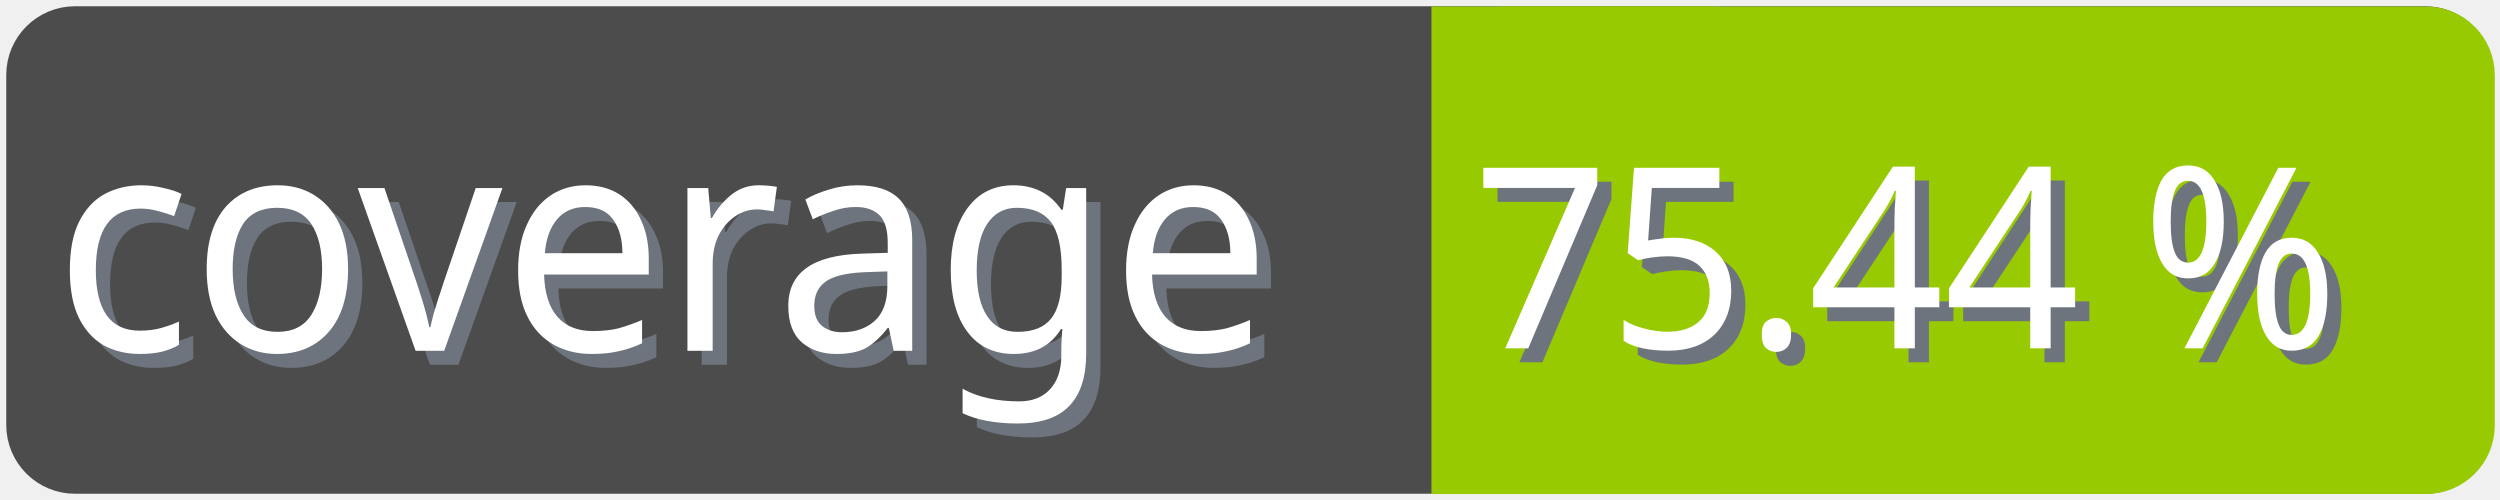
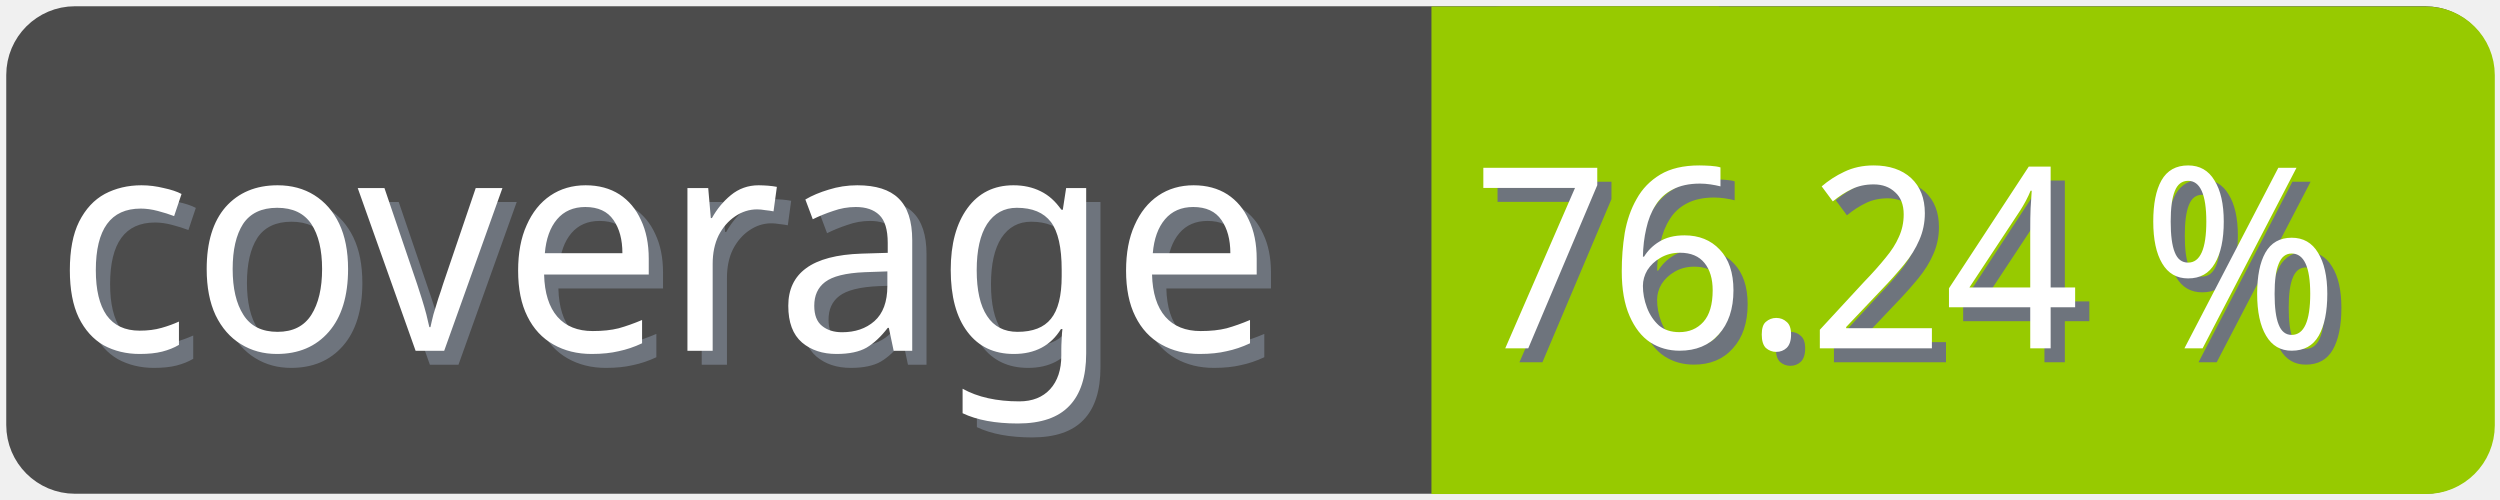
<svg xmlns="http://www.w3.org/2000/svg" width="100" height="20">
  <g>
    <rect fill="none" id="canvas_background" height="22" width="102" y="-1" x="-1" />
  </g>
  <g>
    <rect rx="2" id="svg_1" height="18" width="98" y="1" x="1" stroke-width="1.5" stroke="#4c4c4c" fill="#4c4c4c" />
    <text transform="matrix(0.95, 0, 0, 1.01133, 0.0809801, -0.0237383)" font-weight="normal" xml:space="preserve" text-anchor="start" font-family="'Trebuchet MS', Gadget, sans-serif" font-size="12" id="svg_8" y="14.45" x="2.8" stroke-width="0" stroke="#4c4c4c" fill="#6e747d">coverage</text>
    <text transform="matrix(0.95, 0, 0, 1.01133, 0.0809801, -0.0237383)" font-weight="normal" xml:space="preserve" text-anchor="start" font-family="'Trebuchet MS', Gadget, sans-serif" font-size="12" id="svg_3" y="13.9" x="2.2" stroke-width="0" stroke="#4c4c4c" fill="#ffffff">coverage</text>
    <rect rx="2" id="svg_5" height="18" width="40.905" y="1.011" x="58.137" stroke-width="1.5" stroke="#97ca00" fill="#97ca00" />
    <rect id="svg_7" height="18" width="10" y="1.011" x="58.008" stroke-width="1.5" stroke="#97ca00" fill="#97ca00" />
-     <text transform="matrix(0.95, 0, 0, 1.01133, 0.0809801, -0.0237383)" font-weight="normal" xml:space="preserve" text-anchor="end" font-family="'Trebuchet MS', Gadget, sans-serif" font-size="10" id="svg_10" y="14.35" x="99" stroke-width="0" stroke="#4c4c4c" fill="#6e747d">75.44 %</text>
-     <text transform="matrix(0.95, 0, 0, 1.01133, 0.0809801, -0.0237383)" font-weight="normal" xml:space="preserve" text-anchor="end" font-family="'Trebuchet MS', Gadget, sans-serif" font-size="10" id="svg_9" y="13.8" x="98.4" stroke-width="0" stroke="#4c4c4c" fill="#ffffff">75.44 %</text>
+     <text transform="matrix(0.95, 0, 0, 1.01133, 0.0809801, -0.0237383)" font-weight="normal" xml:space="preserve" text-anchor="end" font-family="'Trebuchet MS', Gadget, sans-serif" font-size="10" id="svg_10" y="14.35" x="99" stroke-width="0" stroke="#4c4c4c" fill="#6e747d">76.24 %</text>
+     <text transform="matrix(0.95, 0, 0, 1.01133, 0.0809801, -0.0237383)" font-weight="normal" xml:space="preserve" text-anchor="end" font-family="'Trebuchet MS', Gadget, sans-serif" font-size="10" id="svg_9" y="13.8" x="98.4" stroke-width="0" stroke="#4c4c4c" fill="#ffffff">76.24 %</text>
  </g>
</svg>
